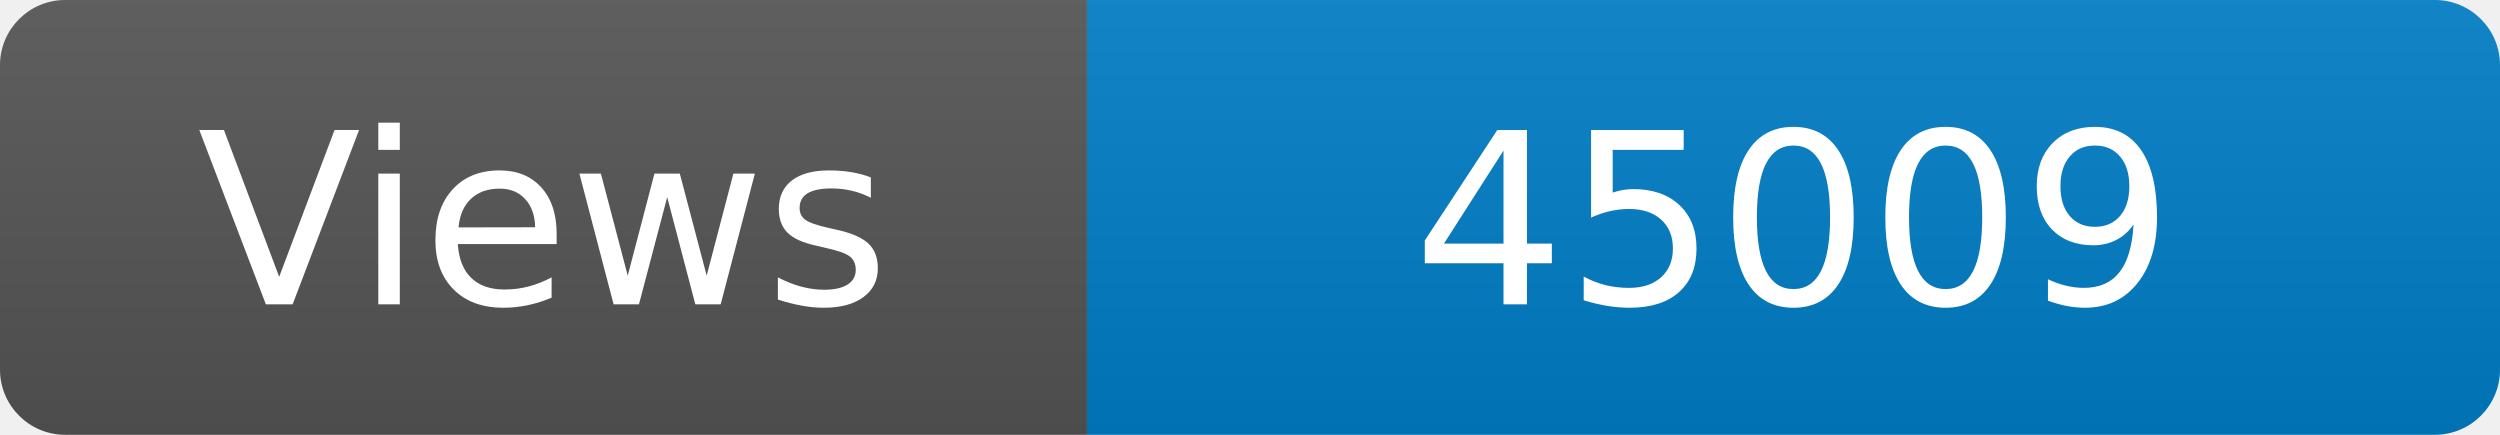
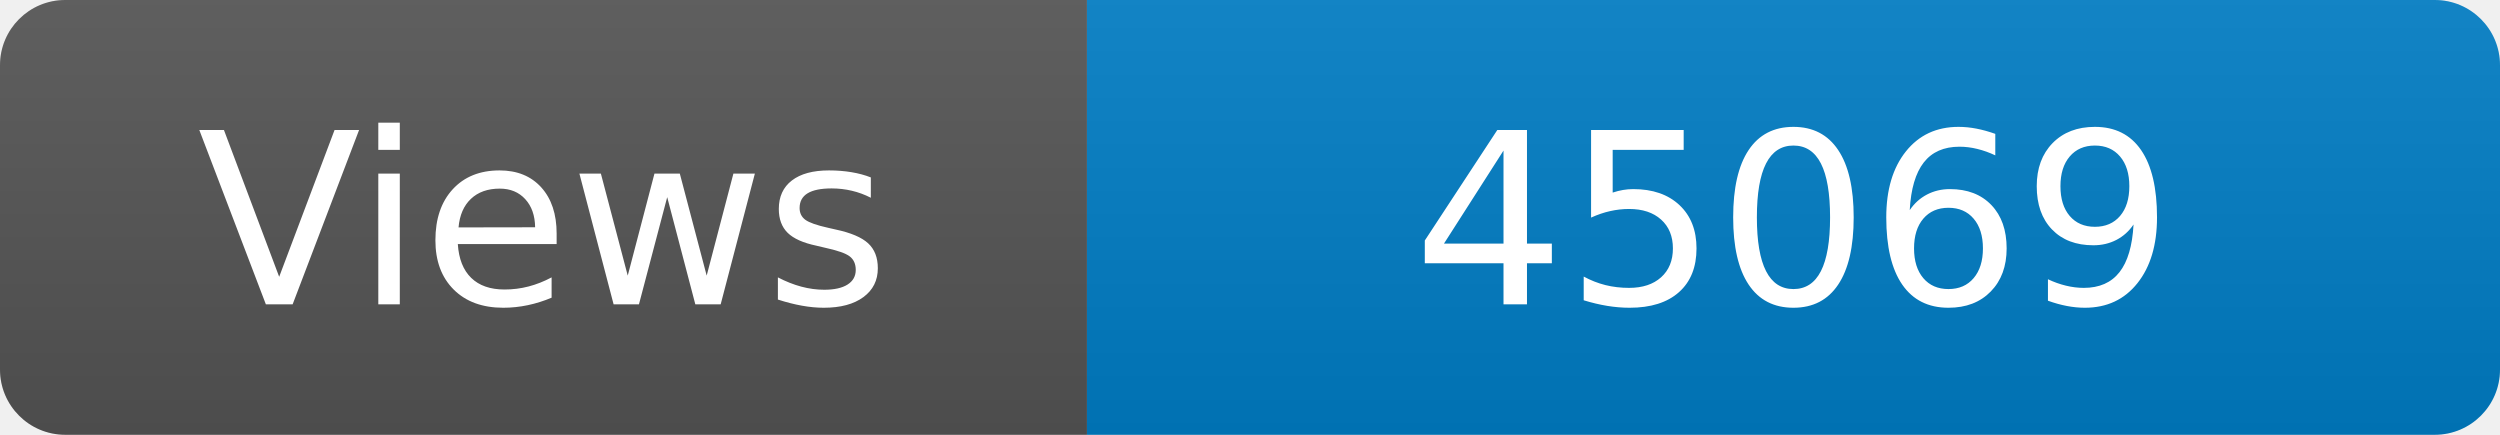
<svg xmlns="http://www.w3.org/2000/svg" width="115" height="20" role="img" aria-label="Maintained?: yes">
  <linearGradient id="s" x2="0" y2="100%">
    <stop offset="0" stop-color="#bbb" stop-opacity=".1" />
    <stop offset="1" stop-opacity=".1" />
  </linearGradient>
  <clipPath id="r">
    <rect width="115" height="20" rx="3" fill="#fff" />
  </clipPath>
  <g clip-path="url(#r)">
    <rect width="50" height="20" fill="#555" />
    <rect x="50" width="160" height="20" fill="#007ec6" />
    <rect width="115" height="20" fill="url(#s)" />
  </g>
  <g fill="#fff" text-anchor="middle" font-family="Verdana,Geneva,DejaVu Sans,sans-serif" font-size="110">
    <text x="250" y="140" transform="scale(.1)" fill="#fff">Views</text>
-     <text x="825" y="140" transform="scale(.1)" fill="#fff">45009</text>
+     <text x="825" y="140" transform="scale(.1)" fill="#fff">45069</text>
  </g>
</svg>
